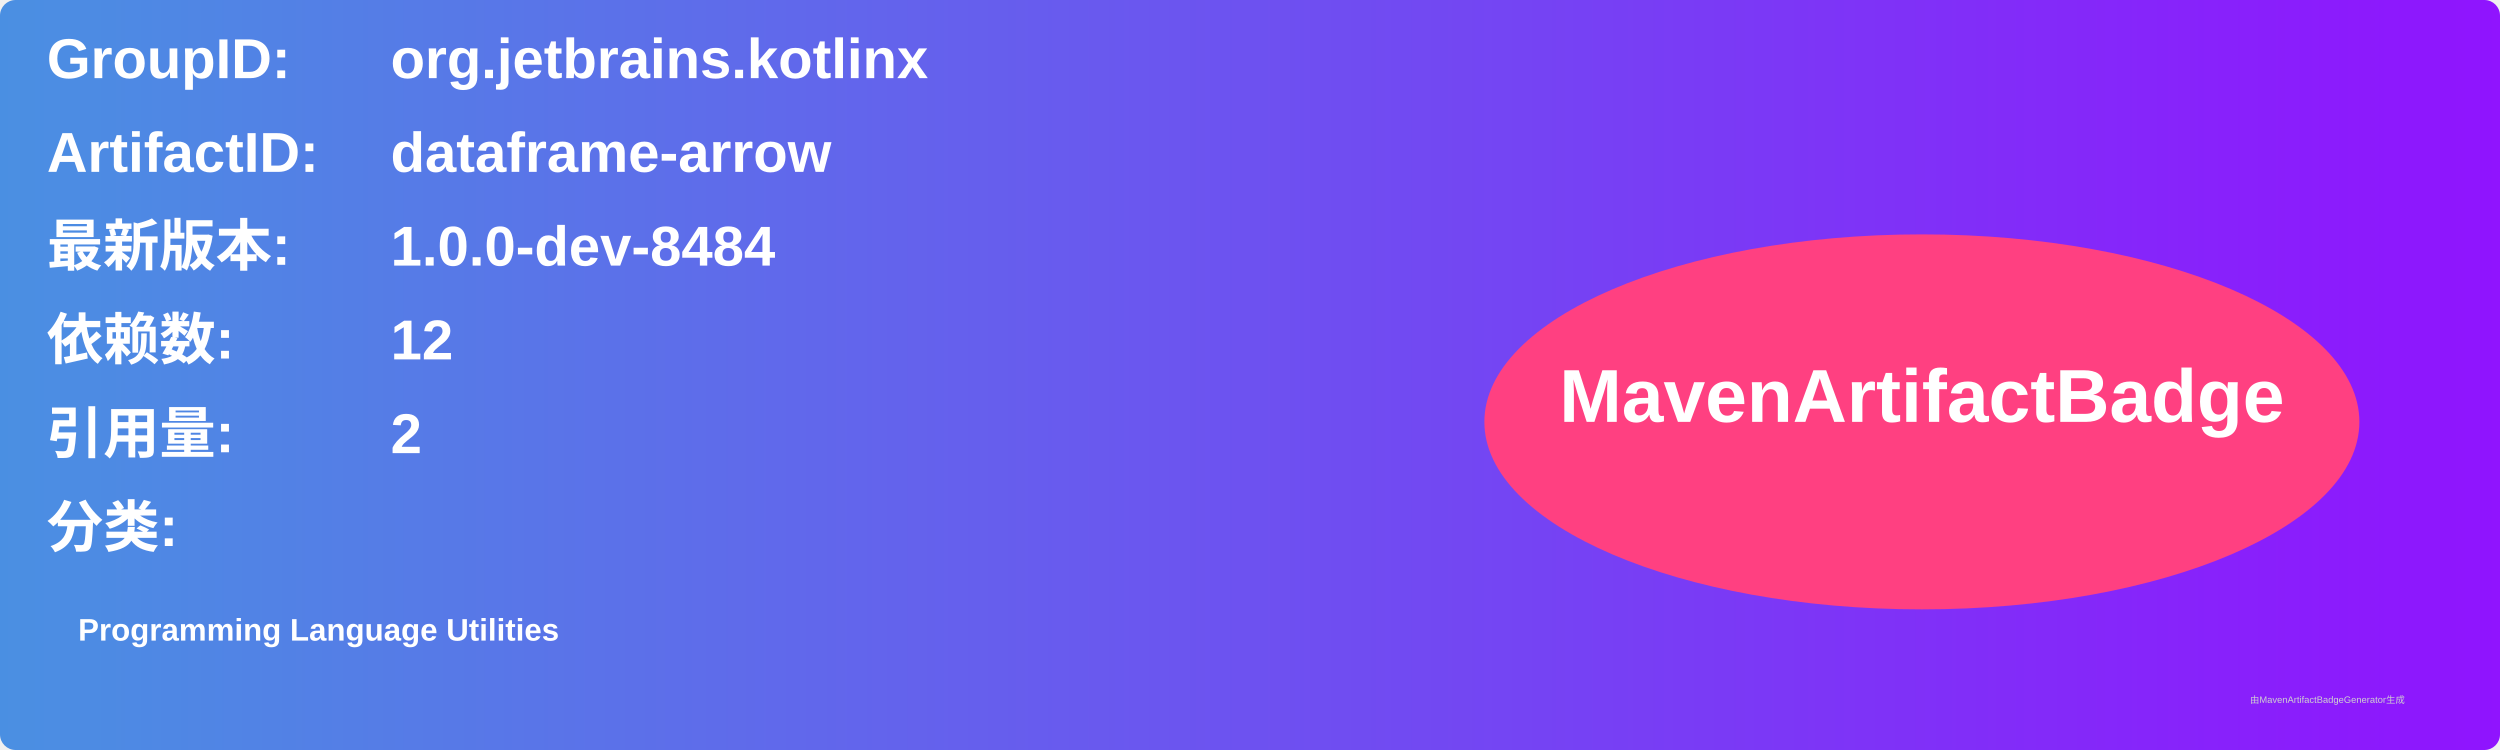
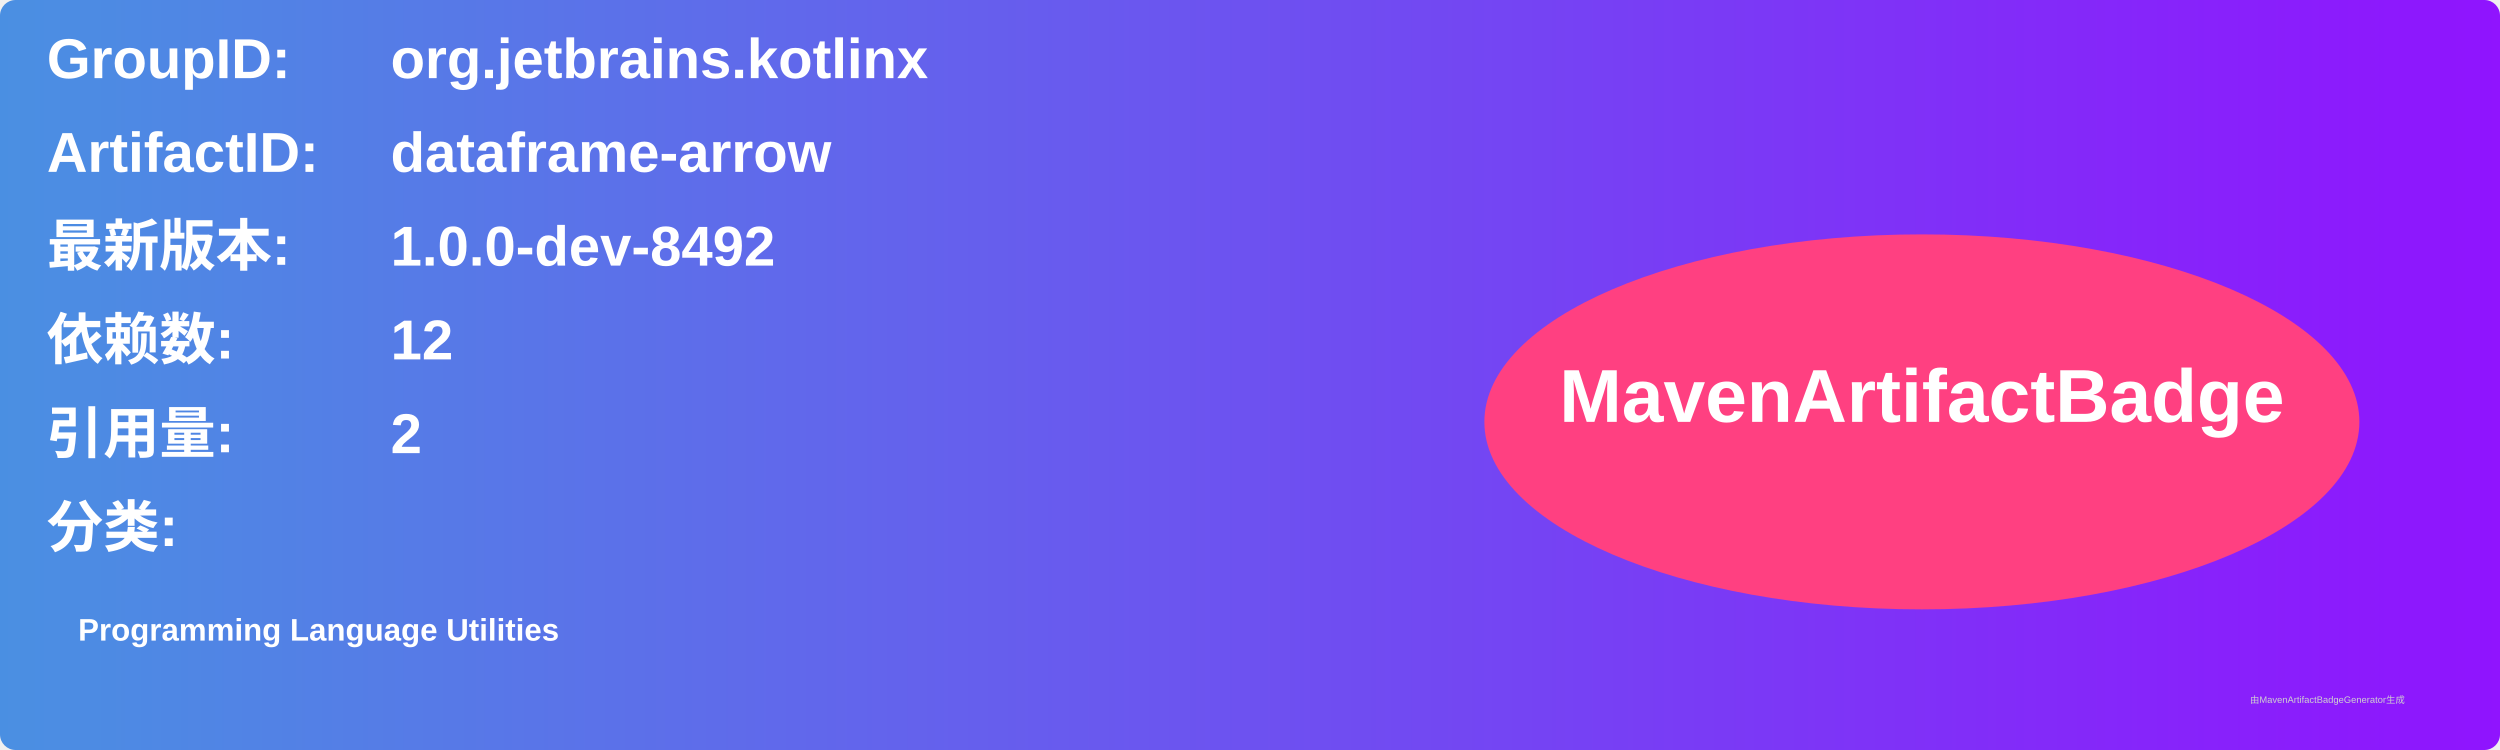
<svg xmlns="http://www.w3.org/2000/svg" width="800" height="240" viewBox="0 0 800 240">
  <linearGradient id="grad" x1="0%" y1="0%" x2="100%" y2="0%">
    <stop offset="0%" stop-color="#4a90e2" />
    <stop offset="100%" stop-color="#9013fe" />
  </linearGradient>
  <rect width="100%" height="100%" rx="5" ry="5" fill="url(#grad)" />
  <g transform="translate(15, 15)">
    <text x="0" y="10" font-family="Arial" font-size="18" fill="white" font-weight="bold" width="260">GroupID:</text>
    <text x="110" y="10" font-family="Arial" font-size="18" fill="white" font-weight="bold" width="460">org.jetbrains.kotlinx</text>
    <text x="0" y="40" font-family="Arial" font-size="18" fill="white" font-weight="bold" width="260">ArtifactID:</text>
    <text x="110" y="40" font-family="Arial" font-size="18" fill="white" font-weight="bold" width="460">dataframe-arrow</text>
    <text x="0" y="70" font-family="Arial" font-size="18" fill="white" font-weight="bold">最新版本:</text>
    <text x="110" y="70" font-family="Arial" font-size="18" fill="white" font-weight="bold">
-       <tspan font-weight="bold">1.0.0-dev-8484</tspan>
+       <tspan font-weight="bold">1.0.0-dev-8492</tspan>
    </text>
    <text x="0" y="100" font-family="Arial" font-size="18" fill="white" font-weight="bold">依赖数: </text>
    <text x="110" y="100" font-family="Arial" font-size="18" fill="white">
      <tspan font-weight="bold">12</tspan>
    </text>
    <text x="0" y="130" font-family="Arial" font-size="18" fill="white" font-weight="bold">引用量: </text>
    <text x="110" y="130" font-family="Arial" font-size="18" fill="white">
      <tspan font-weight="bold">2</tspan>
    </text>
    <text x="0" y="160" font-family="Arial" font-size="18" fill="white" font-weight="bold">分类:</text>
    <text x="10" y="190" font-family="Arial" font-size="10" fill="white">
      <tspan font-weight="bold">Programming Language Utilities</tspan>
    </text>
    <ellipse cx="600" cy="120" rx="140" ry="60" fill="#ff4081" />
    <text x="600" y="120" text-anchor="middle" font-family="Arial" font-size="24" fill="white" font-weight="bold">MavenArtifactBadge</text>
  </g>
  <text x="720" y="225" font-family="Arial" font-size="3" fill="#d0d0d0">由MavenArtifactBadgeGenerator生成</text>
</svg>
